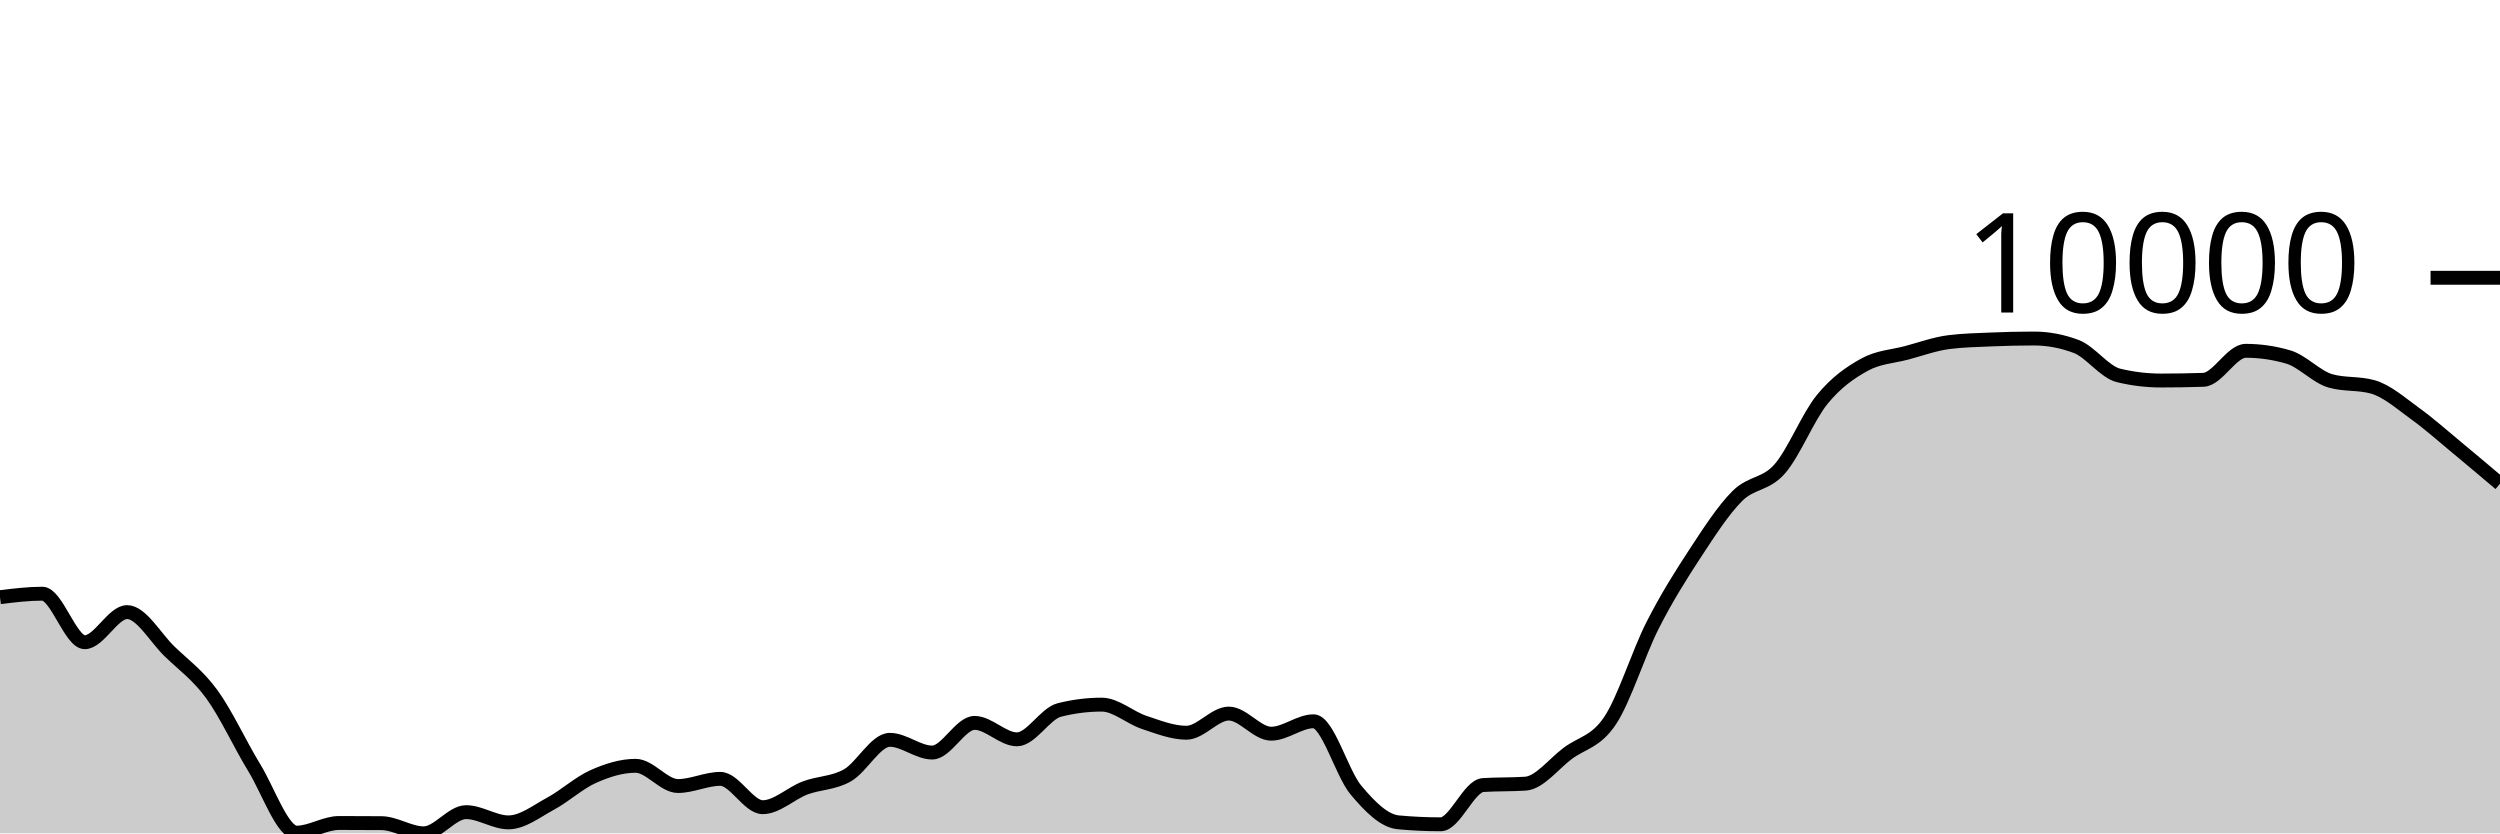
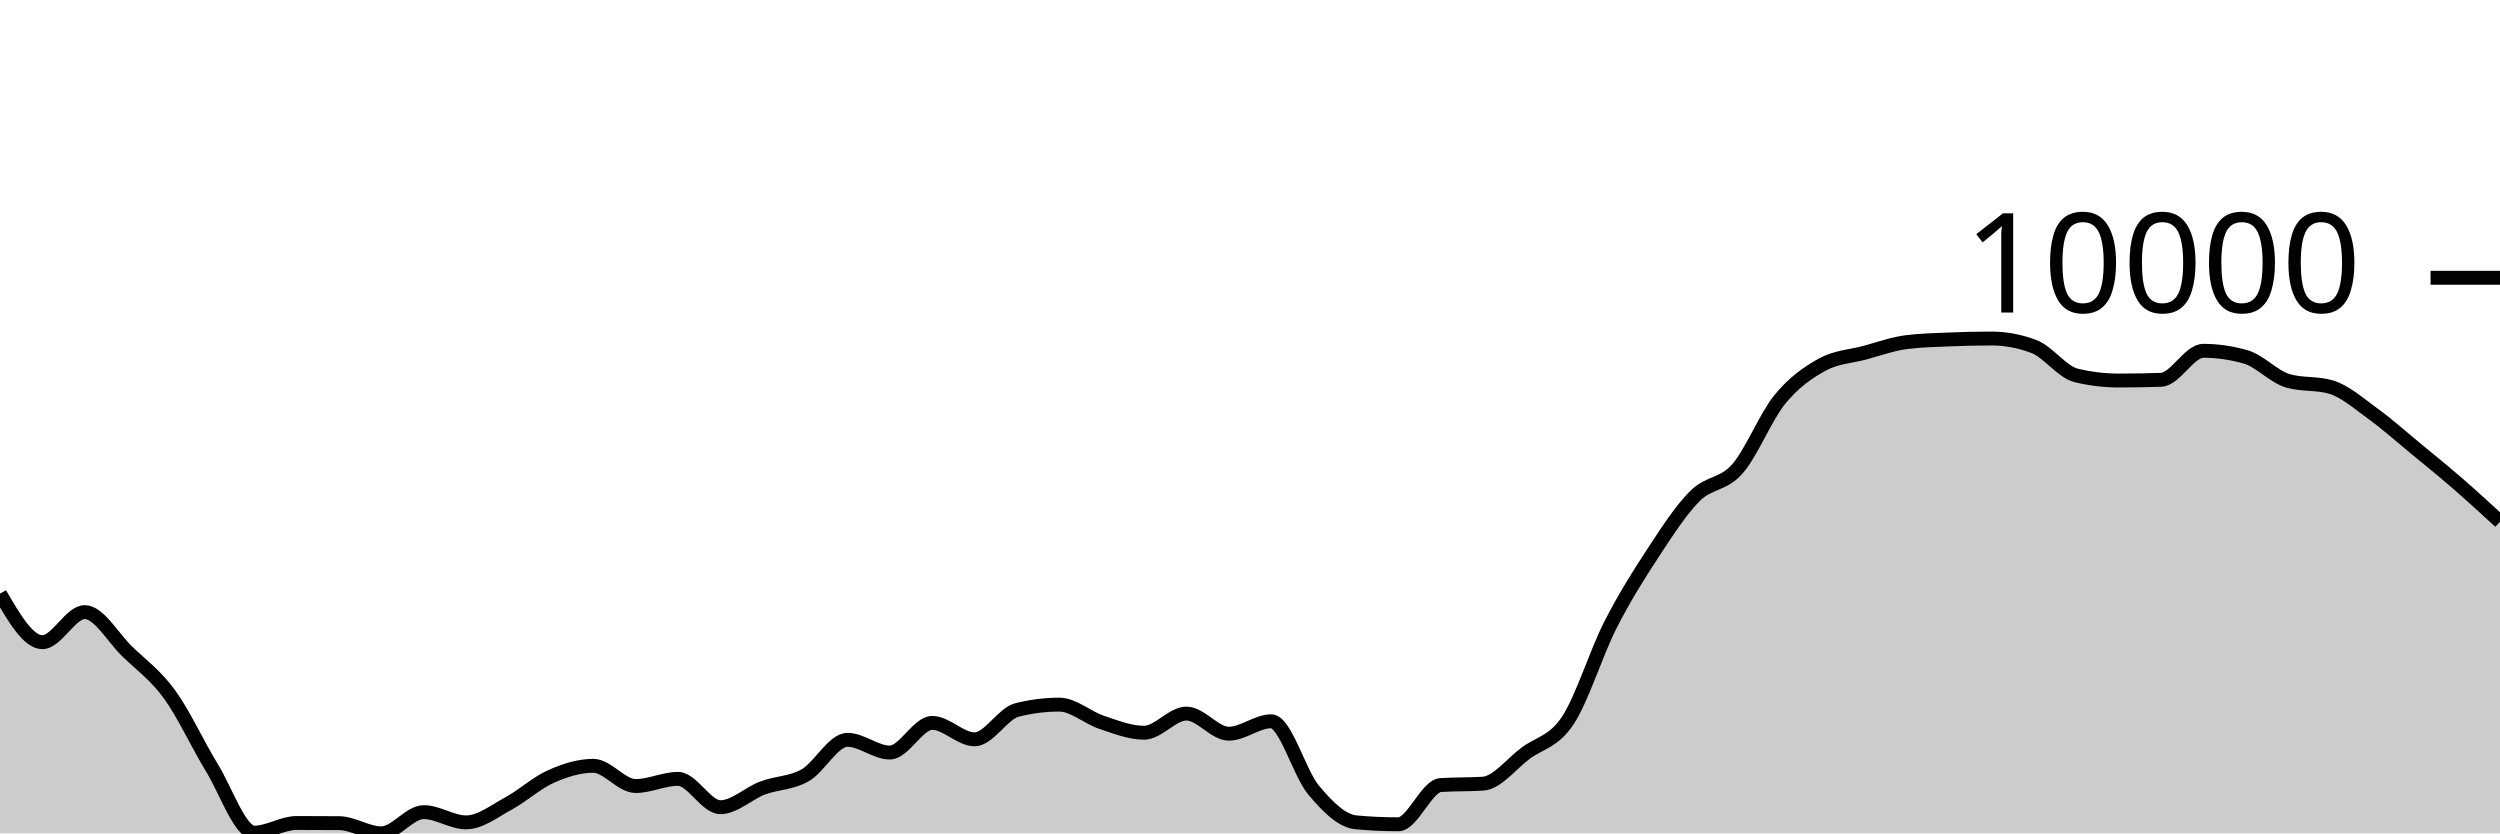
<svg xmlns="http://www.w3.org/2000/svg" viewBox="0 0 180 60">
  <g transform="translate(0,20)">
-     <path class="area" fill="rgba(0, 0, 0, 0.2)" d="M0,22.996C1.017,22.871,2.034,22.746,3.051,22.746C4.068,22.746,5.085,26.239,6.102,26.239C7.119,26.239,8.136,24.071,9.153,24.071C10.169,24.071,11.186,25.911,12.203,26.897C13.22,27.884,14.237,28.594,15.254,29.989C16.271,31.385,17.288,33.611,18.305,35.272C19.322,36.932,20.339,39.951,21.356,39.951C22.373,39.951,23.39,39.255,24.407,39.255C25.424,39.255,26.441,39.259,27.458,39.267C28.475,39.275,29.492,40,30.508,40C31.525,40,32.542,38.474,33.559,38.474C34.576,38.474,35.593,39.211,36.61,39.211C37.627,39.211,38.644,38.402,39.661,37.852C40.678,37.302,41.695,36.363,42.712,35.911C43.729,35.458,44.746,35.138,45.763,35.138C46.78,35.138,47.797,36.594,48.814,36.594C49.831,36.594,50.847,36.078,51.864,36.078C52.881,36.078,53.898,38.118,54.915,38.118C55.932,38.118,56.949,37.116,57.966,36.733C58.983,36.351,60,36.402,61.017,35.824C62.034,35.247,63.051,33.268,64.068,33.268C65.085,33.268,66.102,34.183,67.119,34.183C68.136,34.183,69.153,32.048,70.169,32.048C71.186,32.048,72.203,33.232,73.22,33.232C74.237,33.232,75.254,31.376,76.271,31.119C77.288,30.862,78.305,30.733,79.322,30.733C80.339,30.733,81.356,31.672,82.373,32.01C83.39,32.347,84.407,32.757,85.424,32.757C86.441,32.757,87.458,31.377,88.475,31.377C89.492,31.377,90.508,32.826,91.525,32.826C92.542,32.826,93.559,31.932,94.576,31.932C95.593,31.932,96.61,35.671,97.627,36.884C98.644,38.096,99.661,39.114,100.678,39.208C101.695,39.302,102.712,39.349,103.729,39.349C104.746,39.349,105.763,36.591,106.78,36.524C107.797,36.457,108.814,36.491,109.831,36.424C110.847,36.357,111.864,34.997,112.881,34.24C113.898,33.482,114.915,33.411,115.932,31.876C116.949,30.342,117.966,27.033,118.983,25.032C120,23.03,121.017,21.419,122.034,19.866C123.051,18.314,124.068,16.732,125.085,15.715C126.102,14.698,127.119,14.923,128.136,13.766C129.153,12.609,130.169,10.026,131.186,8.775C132.203,7.524,133.22,6.824,134.237,6.261C135.254,5.699,136.271,5.673,137.288,5.401C138.305,5.129,139.322,4.756,140.339,4.63C141.356,4.503,142.373,4.483,143.39,4.44C144.407,4.397,145.424,4.373,146.441,4.373C147.458,4.373,148.475,4.565,149.492,4.948C150.508,5.332,151.525,6.789,152.542,7.032C153.559,7.276,154.576,7.398,155.593,7.398C156.61,7.398,157.627,7.381,158.644,7.347C159.661,7.312,160.678,5.258,161.695,5.258C162.712,5.258,163.729,5.405,164.746,5.7C165.763,5.994,166.78,7.137,167.797,7.426C168.814,7.714,169.831,7.57,170.847,7.858C171.864,8.147,172.881,9.05,173.898,9.784C174.915,10.519,175.932,11.427,176.949,12.268C177.966,13.109,178.983,13.969,180,14.83L180,40C178.983,40,177.966,40,176.949,40C175.932,40,174.915,40,173.898,40C172.881,40,171.864,40,170.847,40C169.831,40,168.814,40,167.797,40C166.78,40,165.763,40,164.746,40C163.729,40,162.712,40,161.695,40C160.678,40,159.661,40,158.644,40C157.627,40,156.61,40,155.593,40C154.576,40,153.559,40,152.542,40C151.525,40,150.508,40,149.492,40C148.475,40,147.458,40,146.441,40C145.424,40,144.407,40,143.39,40C142.373,40,141.356,40,140.339,40C139.322,40,138.305,40,137.288,40C136.271,40,135.254,40,134.237,40C133.22,40,132.203,40,131.186,40C130.169,40,129.153,40,128.136,40C127.119,40,126.102,40,125.085,40C124.068,40,123.051,40,122.034,40C121.017,40,120,40,118.983,40C117.966,40,116.949,40,115.932,40C114.915,40,113.898,40,112.881,40C111.864,40,110.847,40,109.831,40C108.814,40,107.797,40,106.78,40C105.763,40,104.746,40,103.729,40C102.712,40,101.695,40,100.678,40C99.661,40,98.644,40,97.627,40C96.61,40,95.593,40,94.576,40C93.559,40,92.542,40,91.525,40C90.508,40,89.492,40,88.475,40C87.458,40,86.441,40,85.424,40C84.407,40,83.39,40,82.373,40C81.356,40,80.339,40,79.322,40C78.305,40,77.288,40,76.271,40C75.254,40,74.237,40,73.22,40C72.203,40,71.186,40,70.169,40C69.153,40,68.136,40,67.119,40C66.102,40,65.085,40,64.068,40C63.051,40,62.034,40,61.017,40C60,40,58.983,40,57.966,40C56.949,40,55.932,40,54.915,40C53.898,40,52.881,40,51.864,40C50.847,40,49.831,40,48.814,40C47.797,40,46.78,40,45.763,40C44.746,40,43.729,40,42.712,40C41.695,40,40.678,40,39.661,40C38.644,40,37.627,40,36.61,40C35.593,40,34.576,40,33.559,40C32.542,40,31.525,40,30.508,40C29.492,40,28.475,40,27.458,40C26.441,40,25.424,40,24.407,40C23.39,40,22.373,40,21.356,40C20.339,40,19.322,40,18.305,40C17.288,40,16.271,40,15.254,40C14.237,40,13.22,40,12.203,40C11.186,40,10.169,40,9.153,40C8.136,40,7.119,40,6.102,40C5.085,40,4.068,40,3.051,40C2.034,40,1.017,40,0,40Z" />
-     <path class="line" stroke="black" fill="none" d="M0,22.996C1.017,22.871,2.034,22.746,3.051,22.746C4.068,22.746,5.085,26.239,6.102,26.239C7.119,26.239,8.136,24.071,9.153,24.071C10.169,24.071,11.186,25.911,12.203,26.897C13.22,27.884,14.237,28.594,15.254,29.989C16.271,31.385,17.288,33.611,18.305,35.272C19.322,36.932,20.339,39.951,21.356,39.951C22.373,39.951,23.39,39.255,24.407,39.255C25.424,39.255,26.441,39.259,27.458,39.267C28.475,39.275,29.492,40,30.508,40C31.525,40,32.542,38.474,33.559,38.474C34.576,38.474,35.593,39.211,36.61,39.211C37.627,39.211,38.644,38.402,39.661,37.852C40.678,37.302,41.695,36.363,42.712,35.911C43.729,35.458,44.746,35.138,45.763,35.138C46.78,35.138,47.797,36.594,48.814,36.594C49.831,36.594,50.847,36.078,51.864,36.078C52.881,36.078,53.898,38.118,54.915,38.118C55.932,38.118,56.949,37.116,57.966,36.733C58.983,36.351,60,36.402,61.017,35.824C62.034,35.247,63.051,33.268,64.068,33.268C65.085,33.268,66.102,34.183,67.119,34.183C68.136,34.183,69.153,32.048,70.169,32.048C71.186,32.048,72.203,33.232,73.22,33.232C74.237,33.232,75.254,31.376,76.271,31.119C77.288,30.862,78.305,30.733,79.322,30.733C80.339,30.733,81.356,31.672,82.373,32.01C83.39,32.347,84.407,32.757,85.424,32.757C86.441,32.757,87.458,31.377,88.475,31.377C89.492,31.377,90.508,32.826,91.525,32.826C92.542,32.826,93.559,31.932,94.576,31.932C95.593,31.932,96.61,35.671,97.627,36.884C98.644,38.096,99.661,39.114,100.678,39.208C101.695,39.302,102.712,39.349,103.729,39.349C104.746,39.349,105.763,36.591,106.78,36.524C107.797,36.457,108.814,36.491,109.831,36.424C110.847,36.357,111.864,34.997,112.881,34.24C113.898,33.482,114.915,33.411,115.932,31.876C116.949,30.342,117.966,27.033,118.983,25.032C120,23.03,121.017,21.419,122.034,19.866C123.051,18.314,124.068,16.732,125.085,15.715C126.102,14.698,127.119,14.923,128.136,13.766C129.153,12.609,130.169,10.026,131.186,8.775C132.203,7.524,133.22,6.824,134.237,6.261C135.254,5.699,136.271,5.673,137.288,5.401C138.305,5.129,139.322,4.756,140.339,4.63C141.356,4.503,142.373,4.483,143.39,4.44C144.407,4.397,145.424,4.373,146.441,4.373C147.458,4.373,148.475,4.565,149.492,4.948C150.508,5.332,151.525,6.789,152.542,7.032C153.559,7.276,154.576,7.398,155.593,7.398C156.61,7.398,157.627,7.381,158.644,7.347C159.661,7.312,160.678,5.258,161.695,5.258C162.712,5.258,163.729,5.405,164.746,5.7C165.763,5.994,166.78,7.137,167.797,7.426C168.814,7.714,169.831,7.57,170.847,7.858C171.864,8.147,172.881,9.05,173.898,9.784C174.915,10.519,175.932,11.427,176.949,12.268C177.966,13.109,178.983,13.969,180,14.83" />
+     <path class="area" fill="rgba(0, 0, 0, 0.2)" d="M0,22.746C1.017,24.492,2.034,26.239,3.051,26.239C4.068,26.239,5.085,24.071,6.102,24.071C7.119,24.071,8.136,25.911,9.153,26.897C10.169,27.884,11.186,28.594,12.203,29.989C13.22,31.385,14.237,33.611,15.254,35.272C16.271,36.932,17.288,39.951,18.305,39.951C19.322,39.951,20.339,39.255,21.356,39.255C22.373,39.255,23.39,39.259,24.407,39.267C25.424,39.275,26.441,40,27.458,40C28.475,40,29.492,38.474,30.508,38.474C31.525,38.474,32.542,39.211,33.559,39.211C34.576,39.211,35.593,38.402,36.61,37.852C37.627,37.302,38.644,36.363,39.661,35.911C40.678,35.458,41.695,35.138,42.712,35.138C43.729,35.138,44.746,36.594,45.763,36.594C46.78,36.594,47.797,36.078,48.814,36.078C49.831,36.078,50.847,38.118,51.864,38.118C52.881,38.118,53.898,37.116,54.915,36.733C55.932,36.351,56.949,36.402,57.966,35.824C58.983,35.247,60,33.268,61.017,33.268C62.034,33.268,63.051,34.183,64.068,34.183C65.085,34.183,66.102,32.048,67.119,32.048C68.136,32.048,69.153,33.232,70.169,33.232C71.186,33.232,72.203,31.376,73.22,31.119C74.237,30.862,75.254,30.733,76.271,30.733C77.288,30.733,78.305,31.672,79.322,32.01C80.339,32.347,81.356,32.757,82.373,32.757C83.39,32.757,84.407,31.377,85.424,31.377C86.441,31.377,87.458,32.826,88.475,32.826C89.492,32.826,90.508,31.932,91.525,31.932C92.542,31.932,93.559,35.67,94.576,36.882C95.593,38.095,96.61,39.114,97.627,39.208C98.644,39.302,99.661,39.349,100.678,39.349C101.695,39.349,102.712,36.591,103.729,36.524C104.746,36.457,105.763,36.491,106.78,36.424C107.797,36.357,108.814,34.999,109.831,34.241C110.847,33.483,111.864,33.411,112.881,31.876C113.898,30.341,114.915,27.033,115.932,25.032C116.949,23.03,117.966,21.419,118.983,19.866C120,18.314,121.017,16.732,122.034,15.715C123.051,14.698,124.068,14.923,125.085,13.766C126.102,12.609,127.119,10.026,128.136,8.775C129.153,7.524,130.169,6.824,131.186,6.261C132.203,5.699,133.22,5.673,134.237,5.401C135.254,5.129,136.271,4.756,137.288,4.63C138.305,4.503,139.322,4.483,140.339,4.44C141.356,4.397,142.373,4.373,143.39,4.373C144.407,4.373,145.424,4.565,146.441,4.948C147.458,5.332,148.475,6.789,149.492,7.032C150.508,7.276,151.525,7.398,152.542,7.398C153.559,7.398,154.576,7.381,155.593,7.347C156.61,7.312,157.627,5.258,158.644,5.258C159.661,5.258,160.678,5.405,161.695,5.7C162.712,5.994,163.729,7.137,164.746,7.426C165.763,7.714,166.78,7.57,167.797,7.858C168.814,8.147,169.831,9.05,170.847,9.784C171.864,10.519,172.881,11.43,173.898,12.268C174.915,13.105,175.932,13.927,176.949,14.809C177.966,15.691,178.983,16.626,180,17.561L180,40C178.983,40,177.966,40,176.949,40C175.932,40,174.915,40,173.898,40C172.881,40,171.864,40,170.847,40C169.831,40,168.814,40,167.797,40C166.78,40,165.763,40,164.746,40C163.729,40,162.712,40,161.695,40C160.678,40,159.661,40,158.644,40C157.627,40,156.61,40,155.593,40C154.576,40,153.559,40,152.542,40C151.525,40,150.508,40,149.492,40C148.475,40,147.458,40,146.441,40C145.424,40,144.407,40,143.39,40C142.373,40,141.356,40,140.339,40C139.322,40,138.305,40,137.288,40C136.271,40,135.254,40,134.237,40C133.22,40,132.203,40,131.186,40C130.169,40,129.153,40,128.136,40C127.119,40,126.102,40,125.085,40C124.068,40,123.051,40,122.034,40C121.017,40,120,40,118.983,40C117.966,40,116.949,40,115.932,40C114.915,40,113.898,40,112.881,40C111.864,40,110.847,40,109.831,40C108.814,40,107.797,40,106.78,40C105.763,40,104.746,40,103.729,40C102.712,40,101.695,40,100.678,40C99.661,40,98.644,40,97.627,40C96.61,40,95.593,40,94.576,40C93.559,40,92.542,40,91.525,40C90.508,40,89.492,40,88.475,40C87.458,40,86.441,40,85.424,40C84.407,40,83.39,40,82.373,40C81.356,40,80.339,40,79.322,40C78.305,40,77.288,40,76.271,40C75.254,40,74.237,40,73.22,40C72.203,40,71.186,40,70.169,40C69.153,40,68.136,40,67.119,40C66.102,40,65.085,40,64.068,40C63.051,40,62.034,40,61.017,40C60,40,58.983,40,57.966,40C56.949,40,55.932,40,54.915,40C53.898,40,52.881,40,51.864,40C50.847,40,49.831,40,48.814,40C47.797,40,46.78,40,45.763,40C44.746,40,43.729,40,42.712,40C41.695,40,40.678,40,39.661,40C38.644,40,37.627,40,36.61,40C35.593,40,34.576,40,33.559,40C32.542,40,31.525,40,30.508,40C29.492,40,28.475,40,27.458,40C26.441,40,25.424,40,24.407,40C23.39,40,22.373,40,21.356,40C20.339,40,19.322,40,18.305,40C17.288,40,16.271,40,15.254,40C14.237,40,13.22,40,12.203,40C11.186,40,10.169,40,9.153,40C8.136,40,7.119,40,6.102,40C5.085,40,4.068,40,3.051,40C2.034,40,1.017,40,0,40Z" />
+     <path class="line" stroke="black" fill="none" d="M0,22.746C1.017,24.492,2.034,26.239,3.051,26.239C4.068,26.239,5.085,24.071,6.102,24.071C7.119,24.071,8.136,25.911,9.153,26.897C10.169,27.884,11.186,28.594,12.203,29.989C13.22,31.385,14.237,33.611,15.254,35.272C16.271,36.932,17.288,39.951,18.305,39.951C19.322,39.951,20.339,39.255,21.356,39.255C22.373,39.255,23.39,39.259,24.407,39.267C25.424,39.275,26.441,40,27.458,40C28.475,40,29.492,38.474,30.508,38.474C31.525,38.474,32.542,39.211,33.559,39.211C34.576,39.211,35.593,38.402,36.61,37.852C37.627,37.302,38.644,36.363,39.661,35.911C40.678,35.458,41.695,35.138,42.712,35.138C43.729,35.138,44.746,36.594,45.763,36.594C46.78,36.594,47.797,36.078,48.814,36.078C49.831,36.078,50.847,38.118,51.864,38.118C52.881,38.118,53.898,37.116,54.915,36.733C55.932,36.351,56.949,36.402,57.966,35.824C58.983,35.247,60,33.268,61.017,33.268C62.034,33.268,63.051,34.183,64.068,34.183C65.085,34.183,66.102,32.048,67.119,32.048C68.136,32.048,69.153,33.232,70.169,33.232C71.186,33.232,72.203,31.376,73.22,31.119C74.237,30.862,75.254,30.733,76.271,30.733C77.288,30.733,78.305,31.672,79.322,32.01C80.339,32.347,81.356,32.757,82.373,32.757C83.39,32.757,84.407,31.377,85.424,31.377C86.441,31.377,87.458,32.826,88.475,32.826C89.492,32.826,90.508,31.932,91.525,31.932C92.542,31.932,93.559,35.67,94.576,36.882C95.593,38.095,96.61,39.114,97.627,39.208C98.644,39.302,99.661,39.349,100.678,39.349C101.695,39.349,102.712,36.591,103.729,36.524C104.746,36.457,105.763,36.491,106.78,36.424C107.797,36.357,108.814,34.999,109.831,34.241C110.847,33.483,111.864,33.411,112.881,31.876C113.898,30.341,114.915,27.033,115.932,25.032C116.949,23.03,117.966,21.419,118.983,19.866C120,18.314,121.017,16.732,122.034,15.715C123.051,14.698,124.068,14.923,125.085,13.766C126.102,12.609,127.119,10.026,128.136,8.775C129.153,7.524,130.169,6.824,131.186,6.261C132.203,5.699,133.22,5.673,134.237,5.401C135.254,5.129,136.271,4.756,137.288,4.63C138.305,4.503,139.322,4.483,140.339,4.44C141.356,4.397,142.373,4.373,143.39,4.373C144.407,4.373,145.424,4.565,146.441,4.948C147.458,5.332,148.475,6.789,149.492,7.032C150.508,7.276,151.525,7.398,152.542,7.398C153.559,7.398,154.576,7.381,155.593,7.347C156.61,7.312,157.627,5.258,158.644,5.258C159.661,5.258,160.678,5.405,161.695,5.7C162.712,5.994,163.729,7.137,164.746,7.426C165.763,7.714,166.78,7.57,167.797,7.858C168.814,8.147,169.831,9.05,170.847,9.784C171.864,10.519,172.881,11.43,173.898,12.268C174.915,13.105,175.932,13.927,176.949,14.809C177.966,15.691,178.983,16.626,180,17.561" />
    <path class="axis-ceiling" stroke-width="1" stroke="black" fill="none" d="M175,0L180,0" />
    <text class="axis-ceiling-label" font-family="sans-serif" text-anchor="end" font-size="10px" x="170" y="2.5">10000</text>
  </g>
</svg>
